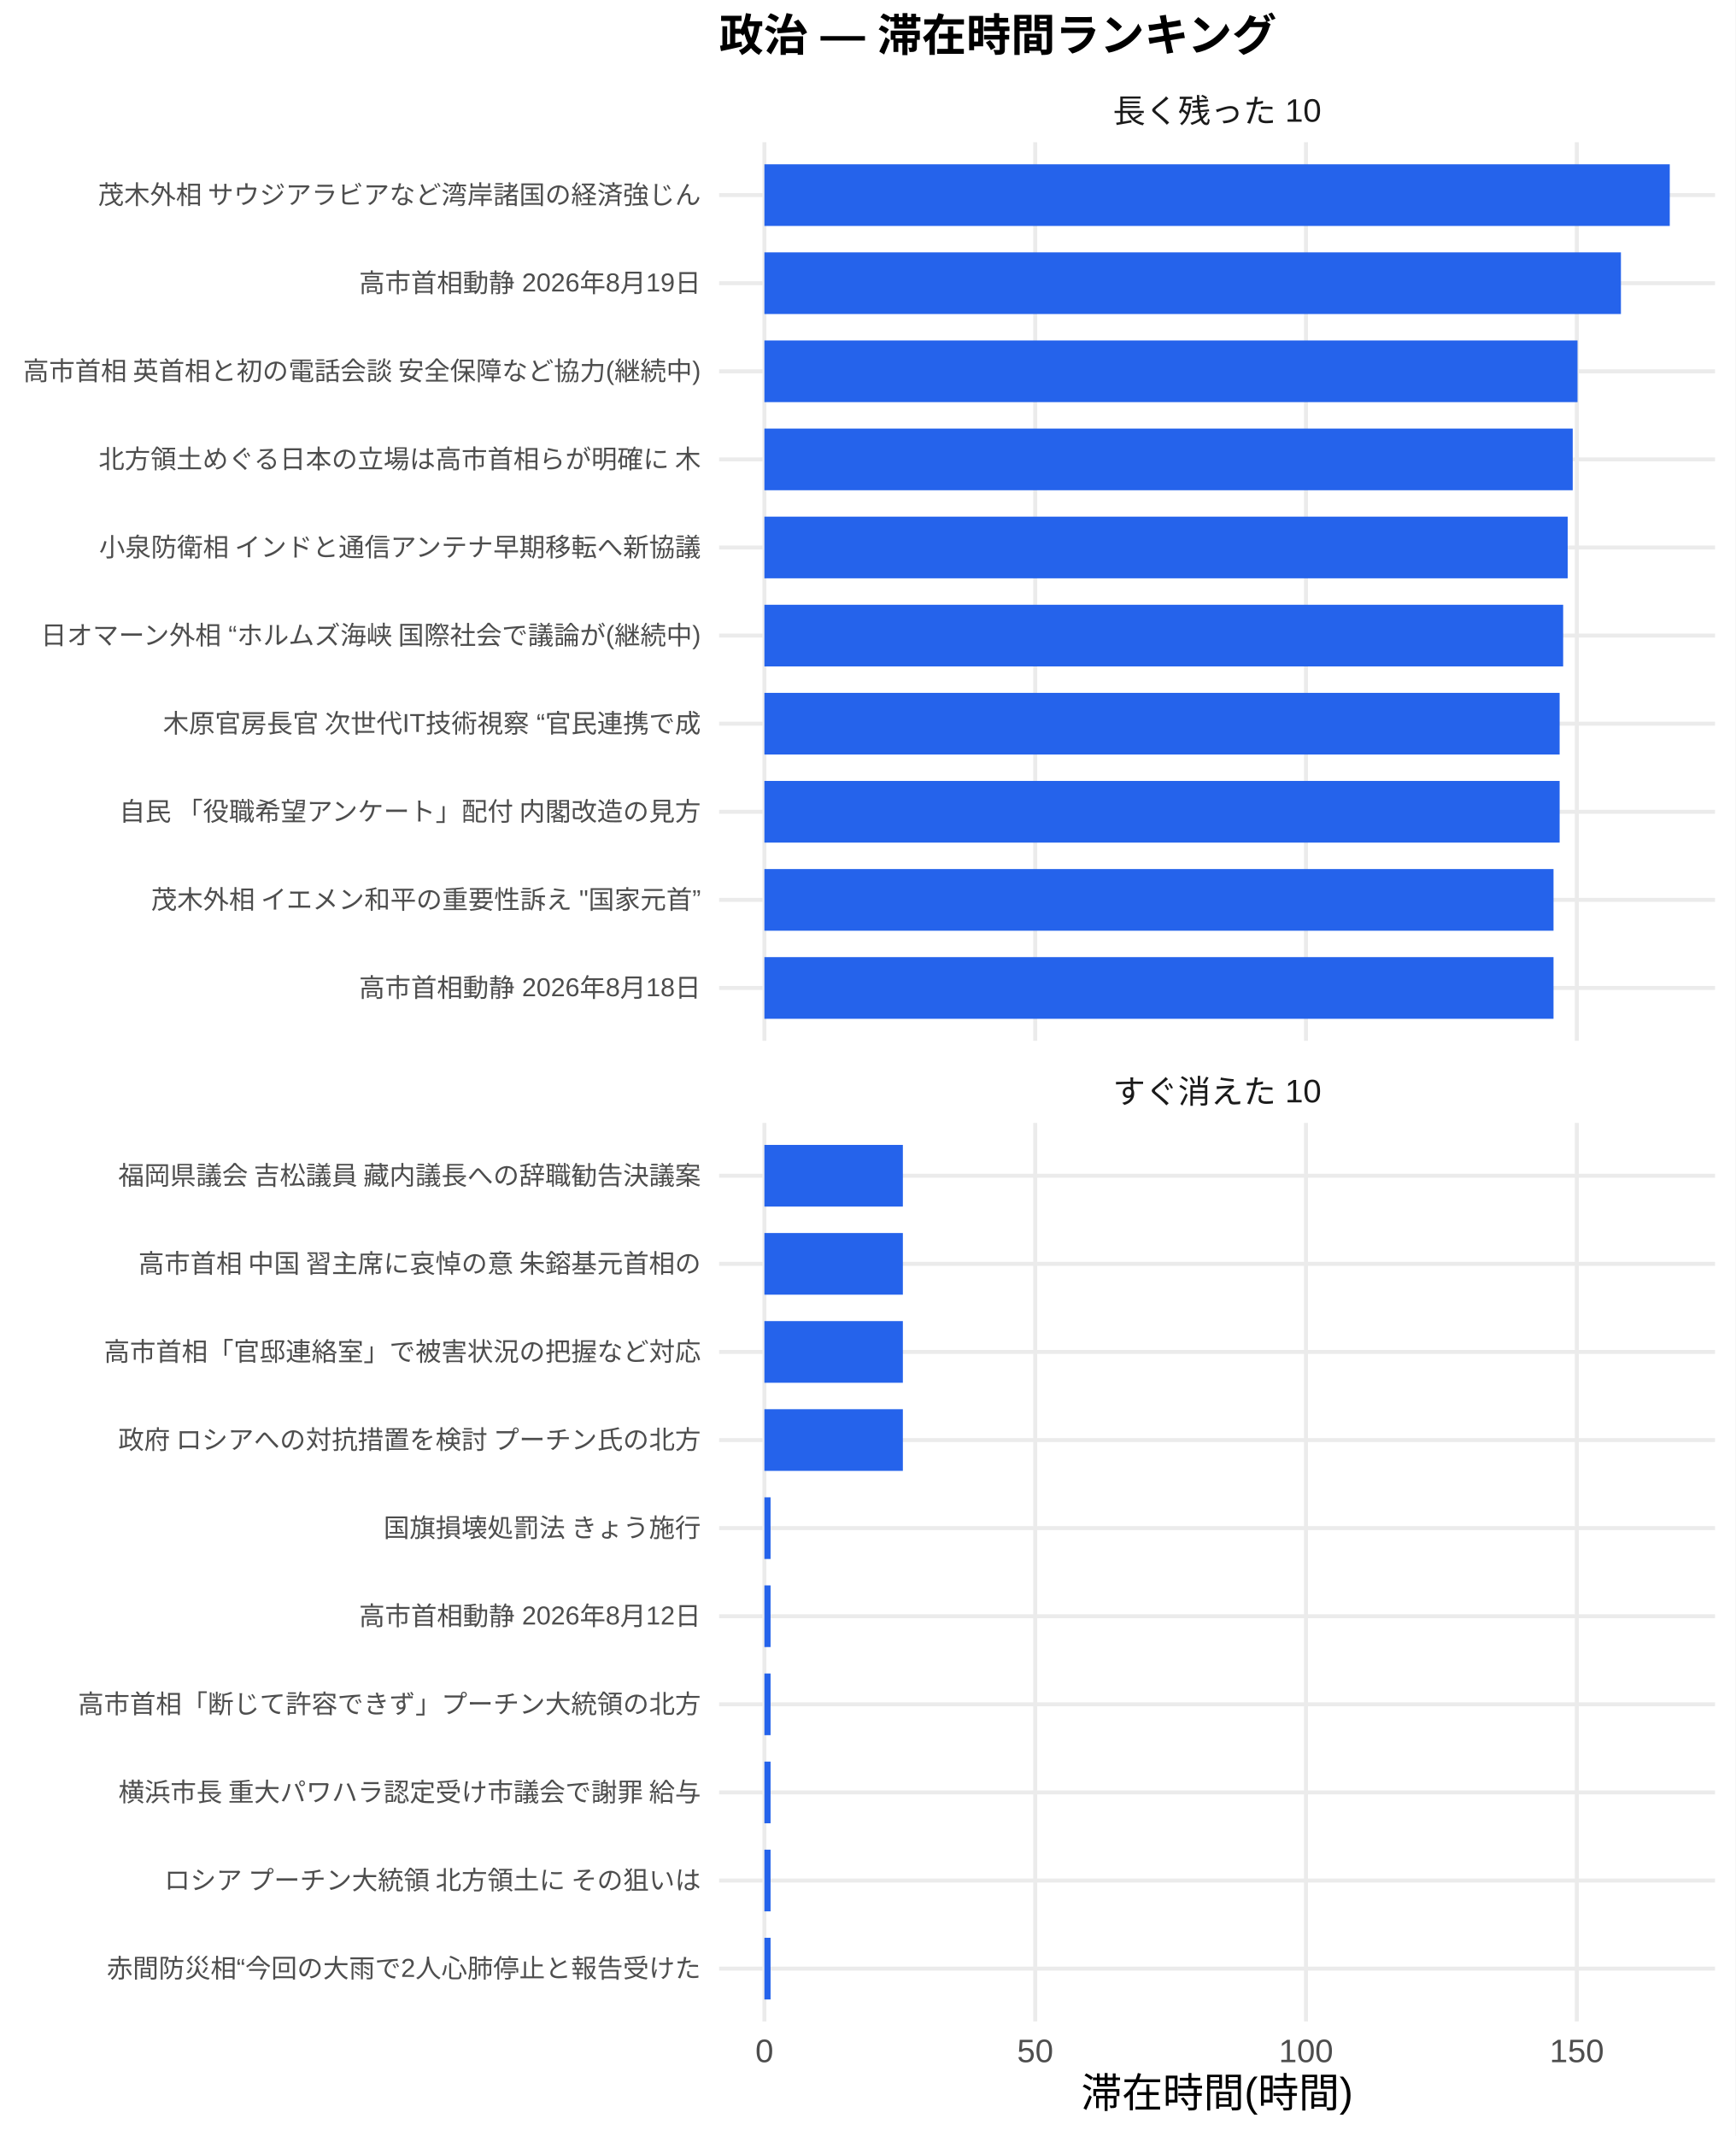
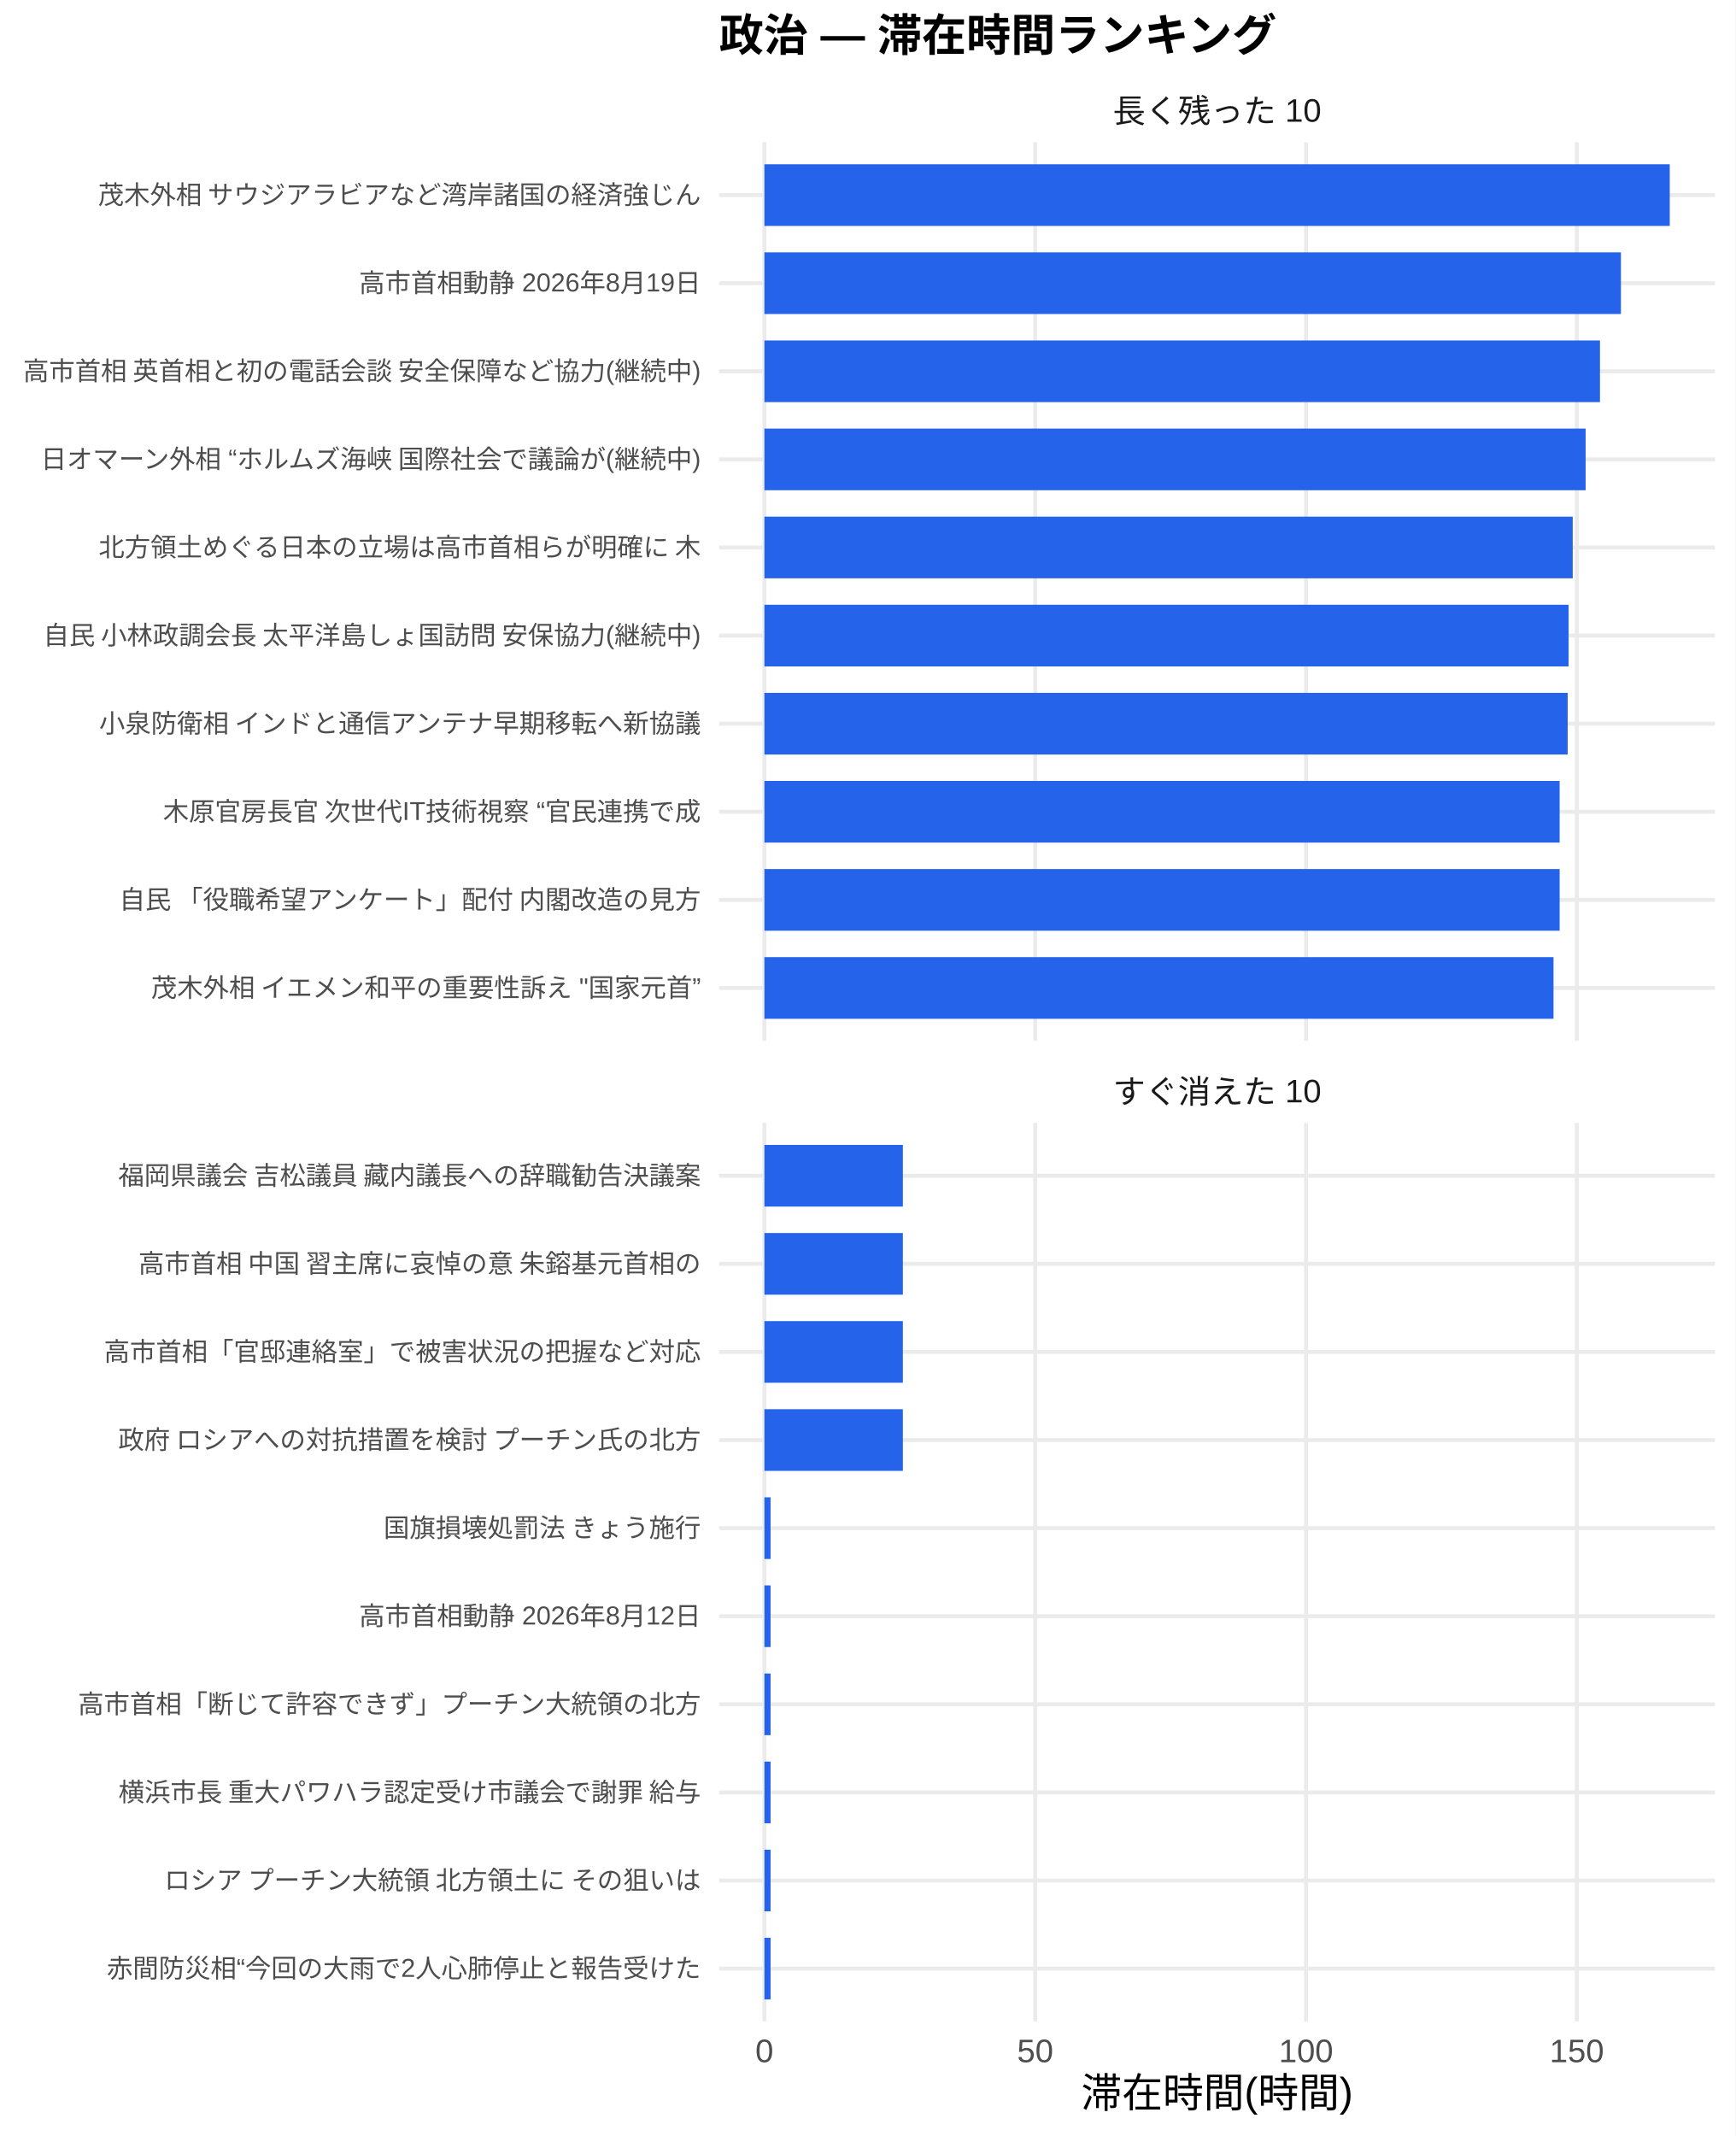
<svg xmlns="http://www.w3.org/2000/svg" width="468.00pt" height="576.00pt" viewBox="0 0 468.00 576.00">
  <g class="svglite">
    <defs>
      <style type="text/css">
    .svglite line, .svglite polyline, .svglite polygon, .svglite path, .svglite rect, .svglite circle {
      fill: none;
      stroke: #000000;
      stroke-linecap: round;
      stroke-linejoin: round;
      stroke-miterlimit: 10.00;
    }
    .svglite text {
      white-space: pre;
    }
    .svglite g.glyphgroup path {
      fill: inherit;
      stroke: none;
    }
  </style>
    </defs>
    <rect width="100%" height="100%" style="stroke: none; fill: #FFFFFF;" />
    <defs>
      <clipPath id="cpMC4wMHw0NjguMDB8MC4wMHw1NzYuMDA=">
        <rect x="0.00" y="0.00" width="468.00" height="576.00" />
      </clipPath>
    </defs>
    <g clip-path="url(#cpMC4wMHw0NjguMDB8MC4wMHw1NzYuMDA=)">
      <rect x="0" y="0.00" width="468.00" height="576.00" style="stroke-width: 1.07; stroke: none; fill: #FFFFFF;" />
    </g>
    <defs>
      <clipPath id="cpMTkzLjk0fDQ2Mi41MnwzOC4zNnwyODAuNjc=">
        <rect x="193.94" y="38.36" width="268.58" height="242.31" />
      </clipPath>
    </defs>
    <g clip-path="url(#cpMTkzLjk0fDQ2Mi41MnwzOC4zNnwyODAuNjc=)">
      <polyline points="193.94,266.42 462.52,266.42 " style="stroke-width: 1.07; stroke: #EBEBEB; stroke-linecap: butt;" />
      <polyline points="193.94,242.66 462.52,242.66 " style="stroke-width: 1.07; stroke: #EBEBEB; stroke-linecap: butt;" />
      <polyline points="193.94,218.91 462.52,218.91 " style="stroke-width: 1.07; stroke: #EBEBEB; stroke-linecap: butt;" />
      <polyline points="193.94,195.15 462.52,195.15 " style="stroke-width: 1.07; stroke: #EBEBEB; stroke-linecap: butt;" />
      <polyline points="193.94,171.39 462.52,171.39 " style="stroke-width: 1.07; stroke: #EBEBEB; stroke-linecap: butt;" />
      <polyline points="193.94,147.64 462.52,147.64 " style="stroke-width: 1.07; stroke: #EBEBEB; stroke-linecap: butt;" />
      <polyline points="193.94,123.88 462.52,123.88 " style="stroke-width: 1.07; stroke: #EBEBEB; stroke-linecap: butt;" />
      <polyline points="193.94,100.13 462.52,100.13 " style="stroke-width: 1.07; stroke: #EBEBEB; stroke-linecap: butt;" />
      <polyline points="193.94,76.37 462.52,76.37 " style="stroke-width: 1.07; stroke: #EBEBEB; stroke-linecap: butt;" />
      <polyline points="193.94,52.61 462.52,52.61 " style="stroke-width: 1.07; stroke: #EBEBEB; stroke-linecap: butt;" />
      <polyline points="206.15,280.67 206.15,38.36 " style="stroke-width: 1.07; stroke: #EBEBEB; stroke-linecap: butt;" />
      <polyline points="279.18,280.67 279.18,38.36 " style="stroke-width: 1.07; stroke: #EBEBEB; stroke-linecap: butt;" />
      <polyline points="352.21,280.67 352.21,38.36 " style="stroke-width: 1.07; stroke: #EBEBEB; stroke-linecap: butt;" />
      <polyline points="425.24,280.67 425.24,38.36 " style="stroke-width: 1.07; stroke: #EBEBEB; stroke-linecap: butt;" />
      <rect x="206.15" y="44.30" width="244.16" height="16.63" style="stroke-width: 1.07; stroke: none; stroke-linecap: butt; stroke-linejoin: miter; fill: #2563EB;" />
      <rect x="206.15" y="68.05" width="230.99" height="16.63" style="stroke-width: 1.07; stroke: none; stroke-linecap: butt; stroke-linejoin: miter; fill: #2563EB;" />
-       <rect x="206.15" y="91.81" width="219.28" height="16.63" style="stroke-width: 1.07; stroke: none; stroke-linecap: butt; stroke-linejoin: miter; fill: #2563EB;" />
-       <rect x="206.15" y="115.57" width="217.99" height="16.63" style="stroke-width: 1.07; stroke: none; stroke-linecap: butt; stroke-linejoin: miter; fill: #2563EB;" />
-       <rect x="206.15" y="139.32" width="216.63" height="16.63" style="stroke-width: 1.07; stroke: none; stroke-linecap: butt; stroke-linejoin: miter; fill: #2563EB;" />
-       <rect x="206.15" y="163.08" width="215.41" height="16.63" style="stroke-width: 1.07; stroke: none; stroke-linecap: butt; stroke-linejoin: miter; fill: #2563EB;" />
-       <rect x="206.15" y="186.84" width="214.46" height="16.63" style="stroke-width: 1.07; stroke: none; stroke-linecap: butt; stroke-linejoin: miter; fill: #2563EB;" />
+       <rect x="206.15" y="91.81" width="225.34" height="16.63" style="stroke-width: 1.07; stroke: none; stroke-linecap: butt; stroke-linejoin: miter; fill: #2563EB;" />
+       <rect x="206.15" y="115.57" width="221.47" height="16.63" style="stroke-width: 1.07; stroke: none; stroke-linecap: butt; stroke-linejoin: miter; fill: #2563EB;" />
+       <rect x="206.15" y="139.32" width="217.99" height="16.63" style="stroke-width: 1.07; stroke: none; stroke-linecap: butt; stroke-linejoin: miter; fill: #2563EB;" />
+       <rect x="206.15" y="163.08" width="216.87" height="16.63" style="stroke-width: 1.07; stroke: none; stroke-linecap: butt; stroke-linejoin: miter; fill: #2563EB;" />
+       <rect x="206.15" y="186.84" width="216.63" height="16.63" style="stroke-width: 1.07; stroke: none; stroke-linecap: butt; stroke-linejoin: miter; fill: #2563EB;" />
      <rect x="206.15" y="210.59" width="214.46" height="16.63" style="stroke-width: 1.07; stroke: none; stroke-linecap: butt; stroke-linejoin: miter; fill: #2563EB;" />
-       <rect x="206.15" y="234.35" width="212.81" height="16.63" style="stroke-width: 1.07; stroke: none; stroke-linecap: butt; stroke-linejoin: miter; fill: #2563EB;" />
+       <rect x="206.15" y="234.35" width="214.46" height="16.63" style="stroke-width: 1.07; stroke: none; stroke-linecap: butt; stroke-linejoin: miter; fill: #2563EB;" />
      <rect x="206.15" y="258.10" width="212.81" height="16.63" style="stroke-width: 1.07; stroke: none; stroke-linecap: butt; stroke-linejoin: miter; fill: #2563EB;" />
    </g>
    <g clip-path="url(#cpMC4wMHw0NjguMDB8MC4wMHw1NzYuMDA=)">
</g>
    <defs>
      <clipPath id="cpMTkzLjk0fDQ2Mi41MnwzMDIuODB8NTQ1LjEy">
        <rect x="193.94" y="302.80" width="268.58" height="242.31" />
      </clipPath>
    </defs>
    <g clip-path="url(#cpMTkzLjk0fDQ2Mi41MnwzMDIuODB8NTQ1LjEy)">
      <polyline points="193.94,530.86 462.52,530.86 " style="stroke-width: 1.07; stroke: #EBEBEB; stroke-linecap: butt;" />
      <polyline points="193.94,507.11 462.52,507.11 " style="stroke-width: 1.07; stroke: #EBEBEB; stroke-linecap: butt;" />
      <polyline points="193.94,483.35 462.52,483.35 " style="stroke-width: 1.07; stroke: #EBEBEB; stroke-linecap: butt;" />
      <polyline points="193.94,459.59 462.52,459.59 " style="stroke-width: 1.07; stroke: #EBEBEB; stroke-linecap: butt;" />
      <polyline points="193.94,435.84 462.52,435.84 " style="stroke-width: 1.07; stroke: #EBEBEB; stroke-linecap: butt;" />
      <polyline points="193.94,412.08 462.52,412.08 " style="stroke-width: 1.07; stroke: #EBEBEB; stroke-linecap: butt;" />
      <polyline points="193.94,388.33 462.52,388.33 " style="stroke-width: 1.07; stroke: #EBEBEB; stroke-linecap: butt;" />
      <polyline points="193.94,364.57 462.52,364.57 " style="stroke-width: 1.07; stroke: #EBEBEB; stroke-linecap: butt;" />
      <polyline points="193.94,340.81 462.52,340.81 " style="stroke-width: 1.07; stroke: #EBEBEB; stroke-linecap: butt;" />
      <polyline points="193.94,317.06 462.52,317.06 " style="stroke-width: 1.07; stroke: #EBEBEB; stroke-linecap: butt;" />
      <polyline points="206.15,545.12 206.15,302.80 " style="stroke-width: 1.07; stroke: #EBEBEB; stroke-linecap: butt;" />
      <polyline points="279.18,545.12 279.18,302.80 " style="stroke-width: 1.07; stroke: #EBEBEB; stroke-linecap: butt;" />
      <polyline points="352.21,545.12 352.21,302.80 " style="stroke-width: 1.07; stroke: #EBEBEB; stroke-linecap: butt;" />
      <polyline points="425.24,545.12 425.24,302.80 " style="stroke-width: 1.07; stroke: #EBEBEB; stroke-linecap: butt;" />
      <rect x="206.15" y="308.74" width="37.34" height="16.63" style="stroke-width: 1.07; stroke: none; stroke-linecap: butt; stroke-linejoin: miter; fill: #2563EB;" />
      <rect x="206.15" y="332.50" width="37.34" height="16.63" style="stroke-width: 1.07; stroke: none; stroke-linecap: butt; stroke-linejoin: miter; fill: #2563EB;" />
      <rect x="206.15" y="356.25" width="37.34" height="16.63" style="stroke-width: 1.07; stroke: none; stroke-linecap: butt; stroke-linejoin: miter; fill: #2563EB;" />
      <rect x="206.15" y="380.01" width="37.34" height="16.63" style="stroke-width: 1.07; stroke: none; stroke-linecap: butt; stroke-linejoin: miter; fill: #2563EB;" />
      <rect x="206.15" y="403.77" width="1.66" height="16.63" style="stroke-width: 1.07; stroke: none; stroke-linecap: butt; stroke-linejoin: miter; fill: #2563EB;" />
      <rect x="206.15" y="427.52" width="1.66" height="16.63" style="stroke-width: 1.07; stroke: none; stroke-linecap: butt; stroke-linejoin: miter; fill: #2563EB;" />
      <rect x="206.15" y="451.28" width="1.66" height="16.63" style="stroke-width: 1.07; stroke: none; stroke-linecap: butt; stroke-linejoin: miter; fill: #2563EB;" />
      <rect x="206.15" y="475.04" width="1.66" height="16.63" style="stroke-width: 1.07; stroke: none; stroke-linecap: butt; stroke-linejoin: miter; fill: #2563EB;" />
      <rect x="206.15" y="498.79" width="1.66" height="16.63" style="stroke-width: 1.07; stroke: none; stroke-linecap: butt; stroke-linejoin: miter; fill: #2563EB;" />
      <rect x="206.15" y="522.55" width="1.66" height="16.63" style="stroke-width: 1.07; stroke: none; stroke-linecap: butt; stroke-linejoin: miter; fill: #2563EB;" />
    </g>
    <g clip-path="url(#cpMC4wMHw0NjguMDB8MC4wMHw1NzYuMDA=)">
</g>
    <defs>
      <clipPath id="cpMTkzLjk0fDQ2Mi41MnwyODYuMTV8MzAyLjgw">
        <rect x="193.94" y="286.15" width="268.58" height="16.65" />
      </clipPath>
    </defs>
    <g clip-path="url(#cpMTkzLjk0fDQ2Mi41MnwyODYuMTV8MzAyLjgw)">
      <text x="328.23" y="297.50" text-anchor="middle" style="font-size: 8.80px;fill: #1A1A1A; font-family: &quot;Liberation Sans&quot;;" textLength="56.20px" lengthAdjust="spacingAndGlyphs">すぐ消えた 10</text>
    </g>
    <g clip-path="url(#cpMC4wMHw0NjguMDB8MC4wMHw1NzYuMDA=)">
</g>
    <defs>
      <clipPath id="cpMTkzLjk0fDQ2Mi41MnwyMS43MXwzOC4zNg==">
        <rect x="193.94" y="21.71" width="268.58" height="16.65" />
      </clipPath>
    </defs>
    <g clip-path="url(#cpMTkzLjk0fDQ2Mi41MnwyMS43MXwzOC4zNg==)">
      <text x="328.23" y="33.06" text-anchor="middle" style="font-size: 8.80px;fill: #1A1A1A; font-family: &quot;Liberation Sans&quot;;" textLength="56.20px" lengthAdjust="spacingAndGlyphs">長く残った 10</text>
    </g>
    <g clip-path="url(#cpMC4wMHw0NjguMDB8MC4wMHw1NzYuMDA=)">
      <text x="206.15" y="556.10" text-anchor="middle" style="font-size: 8.80px;fill: #4D4D4D; font-family: &quot;Liberation Sans&quot;;" textLength="4.89px" lengthAdjust="spacingAndGlyphs">0</text>
      <text x="279.18" y="556.10" text-anchor="middle" style="font-size: 8.80px;fill: #4D4D4D; font-family: &quot;Liberation Sans&quot;;" textLength="9.78px" lengthAdjust="spacingAndGlyphs">50</text>
      <text x="352.21" y="556.10" text-anchor="middle" style="font-size: 8.80px;fill: #4D4D4D; font-family: &quot;Liberation Sans&quot;;" textLength="14.67px" lengthAdjust="spacingAndGlyphs">100</text>
      <text x="425.24" y="556.10" text-anchor="middle" style="font-size: 8.80px;fill: #4D4D4D; font-family: &quot;Liberation Sans&quot;;" textLength="14.67px" lengthAdjust="spacingAndGlyphs">150</text>
-       <text x="189.01" y="268.83" text-anchor="end" style="font-size: 7.00px;fill: #4D4D4D; font-family: &quot;Liberation Sans&quot;;" textLength="92.17px" lengthAdjust="spacingAndGlyphs">高市首相動静 2026年8月18日</text>
-       <text x="189.01" y="245.07" text-anchor="end" style="font-size: 7.00px;fill: #4D4D4D; font-family: &quot;Liberation Sans&quot;;" textLength="148.69px" lengthAdjust="spacingAndGlyphs">茂木外相 イエメン和平の重要性訴え "国家元首”</text>
-       <text x="189.01" y="221.31" text-anchor="end" style="font-size: 7.00px;fill: #4D4D4D; font-family: &quot;Liberation Sans&quot;;" textLength="157.88px" lengthAdjust="spacingAndGlyphs">自民 「役職希望アンケート」配付 内閣改造の見方</text>
-       <text x="189.01" y="197.56" text-anchor="end" style="font-size: 7.00px;fill: #4D4D4D; font-family: &quot;Liberation Sans&quot;;" textLength="145.42px" lengthAdjust="spacingAndGlyphs">木原官房長官 次世代IT技術視察 “官民連携で成</text>
-       <text x="189.01" y="173.80" text-anchor="end" style="font-size: 7.00px;fill: #4D4D4D; font-family: &quot;Liberation Sans&quot;;" textLength="178.86px" lengthAdjust="spacingAndGlyphs">日オマーン外相 “ホルムズ海峡 国際社会で議論が(継続中)</text>
-       <text x="189.01" y="150.05" text-anchor="end" style="font-size: 7.00px;fill: #4D4D4D; font-family: &quot;Liberation Sans&quot;;" textLength="162.94px" lengthAdjust="spacingAndGlyphs">小泉防衛相 インドと通信アンテナ早期移転へ新協議</text>
-       <text x="189.01" y="126.29" text-anchor="end" style="font-size: 7.00px;fill: #4D4D4D; font-family: &quot;Liberation Sans&quot;;" textLength="162.94px" lengthAdjust="spacingAndGlyphs">北方領土めぐる日本の立場は高市首相らが明確に 木</text>
+       <text x="189.01" y="268.83" text-anchor="end" style="font-size: 7.00px;fill: #4D4D4D; font-family: &quot;Liberation Sans&quot;;" textLength="148.69px" lengthAdjust="spacingAndGlyphs">茂木外相 イエメン和平の重要性訴え "国家元首”</text>
+       <text x="189.01" y="245.07" text-anchor="end" style="font-size: 7.00px;fill: #4D4D4D; font-family: &quot;Liberation Sans&quot;;" textLength="157.88px" lengthAdjust="spacingAndGlyphs">自民 「役職希望アンケート」配付 内閣改造の見方</text>
+       <text x="189.01" y="221.31" text-anchor="end" style="font-size: 7.00px;fill: #4D4D4D; font-family: &quot;Liberation Sans&quot;;" textLength="145.42px" lengthAdjust="spacingAndGlyphs">木原官房長官 次世代IT技術視察 “官民連携で成</text>
+       <text x="189.01" y="197.56" text-anchor="end" style="font-size: 7.00px;fill: #4D4D4D; font-family: &quot;Liberation Sans&quot;;" textLength="162.94px" lengthAdjust="spacingAndGlyphs">小泉防衛相 インドと通信アンテナ早期移転へ新協議</text>
+       <text x="189.01" y="173.80" text-anchor="end" style="font-size: 7.00px;fill: #4D4D4D; font-family: &quot;Liberation Sans&quot;;" textLength="178.47px" lengthAdjust="spacingAndGlyphs">自民 小林政調会長 太平洋島しょ国訪問 安保協力(継続中)</text>
+       <text x="189.01" y="150.05" text-anchor="end" style="font-size: 7.00px;fill: #4D4D4D; font-family: &quot;Liberation Sans&quot;;" textLength="162.94px" lengthAdjust="spacingAndGlyphs">北方領土めぐる日本の立場は高市首相らが明確に 木</text>
+       <text x="189.01" y="126.29" text-anchor="end" style="font-size: 7.00px;fill: #4D4D4D; font-family: &quot;Liberation Sans&quot;;" textLength="178.86px" lengthAdjust="spacingAndGlyphs">日オマーン外相 “ホルムズ海峡 国際社会で議論が(継続中)</text>
      <text x="189.01" y="102.53" text-anchor="end" style="font-size: 7.00px;fill: #4D4D4D; font-family: &quot;Liberation Sans&quot;;" textLength="183.53px" lengthAdjust="spacingAndGlyphs">高市首相 英首相と初の電話会談 安全保障など協力(継続中)</text>
      <text x="189.01" y="78.78" text-anchor="end" style="font-size: 7.00px;fill: #4D4D4D; font-family: &quot;Liberation Sans&quot;;" textLength="92.17px" lengthAdjust="spacingAndGlyphs">高市首相動静 2026年8月19日</text>
      <text x="189.01" y="55.02" text-anchor="end" style="font-size: 7.00px;fill: #4D4D4D; font-family: &quot;Liberation Sans&quot;;" textLength="162.94px" lengthAdjust="spacingAndGlyphs">茂木外相 サウジアラビアなど湾岸諸国の経済強じん</text>
      <text x="189.01" y="533.27" text-anchor="end" style="font-size: 7.00px;fill: #4D4D4D; font-family: &quot;Liberation Sans&quot;;" textLength="160.22px" lengthAdjust="spacingAndGlyphs">赤間防災相“今回の大雨で2人心肺停止と報告受けた</text>
      <text x="189.01" y="509.51" text-anchor="end" style="font-size: 7.00px;fill: #4D4D4D; font-family: &quot;Liberation Sans&quot;;" textLength="147.75px" lengthAdjust="spacingAndGlyphs">ロシア プーチン大統領 北方領土に その狙いは </text>
      <text x="189.01" y="485.76" text-anchor="end" style="font-size: 7.00px;fill: #4D4D4D; font-family: &quot;Liberation Sans&quot;;" textLength="157.88px" lengthAdjust="spacingAndGlyphs">横浜市長 重大パワハラ認定受け市議会で謝罪 給与</text>
      <text x="189.01" y="462.00" text-anchor="end" style="font-size: 7.00px;fill: #4D4D4D; font-family: &quot;Liberation Sans&quot;;" textLength="168.00px" lengthAdjust="spacingAndGlyphs">高市首相「断じて許容できず」プーチン大統領の北方</text>
      <text x="189.01" y="438.25" text-anchor="end" style="font-size: 7.00px;fill: #4D4D4D; font-family: &quot;Liberation Sans&quot;;" textLength="92.17px" lengthAdjust="spacingAndGlyphs">高市首相動静 2026年8月12日</text>
      <text x="189.01" y="414.49" text-anchor="end" style="font-size: 7.00px;fill: #4D4D4D; font-family: &quot;Liberation Sans&quot;;" textLength="85.94px" lengthAdjust="spacingAndGlyphs">国旗損壊処罰法 きょう施行</text>
      <text x="189.01" y="390.73" text-anchor="end" style="font-size: 7.00px;fill: #4D4D4D; font-family: &quot;Liberation Sans&quot;;" textLength="157.88px" lengthAdjust="spacingAndGlyphs">政府 ロシアへの対抗措置を検討 プーチン氏の北方</text>
      <text x="189.01" y="366.98" text-anchor="end" style="font-size: 7.00px;fill: #4D4D4D; font-family: &quot;Liberation Sans&quot;;" textLength="162.94px" lengthAdjust="spacingAndGlyphs">高市首相「官邸連絡室」で被害状況の把握など対応 </text>
      <text x="189.01" y="343.22" text-anchor="end" style="font-size: 7.00px;fill: #4D4D4D; font-family: &quot;Liberation Sans&quot;;" textLength="152.81px" lengthAdjust="spacingAndGlyphs">高市首相 中国 習主席に哀悼の意 朱鎔基元首相の</text>
      <text x="189.01" y="319.47" text-anchor="end" style="font-size: 7.00px;fill: #4D4D4D; font-family: &quot;Liberation Sans&quot;;" textLength="157.88px" lengthAdjust="spacingAndGlyphs">福岡県議会 吉松議員 藏内議長への辞職勧告決議案</text>
      <text x="328.23" y="568.24" text-anchor="middle" style="font-size: 11.00px; font-family: &quot;Liberation Sans&quot;;" textLength="73.31px" lengthAdjust="spacingAndGlyphs">滞在時間(時間)</text>
      <text x="193.94" y="13.74" style="font-size: 12.00px; font-weight: bold; font-family: &quot;Liberation Sans&quot;;" textLength="150.66px" lengthAdjust="spacingAndGlyphs">政治 — 滞在時間ランキング</text>
    </g>
  </g>
</svg>
